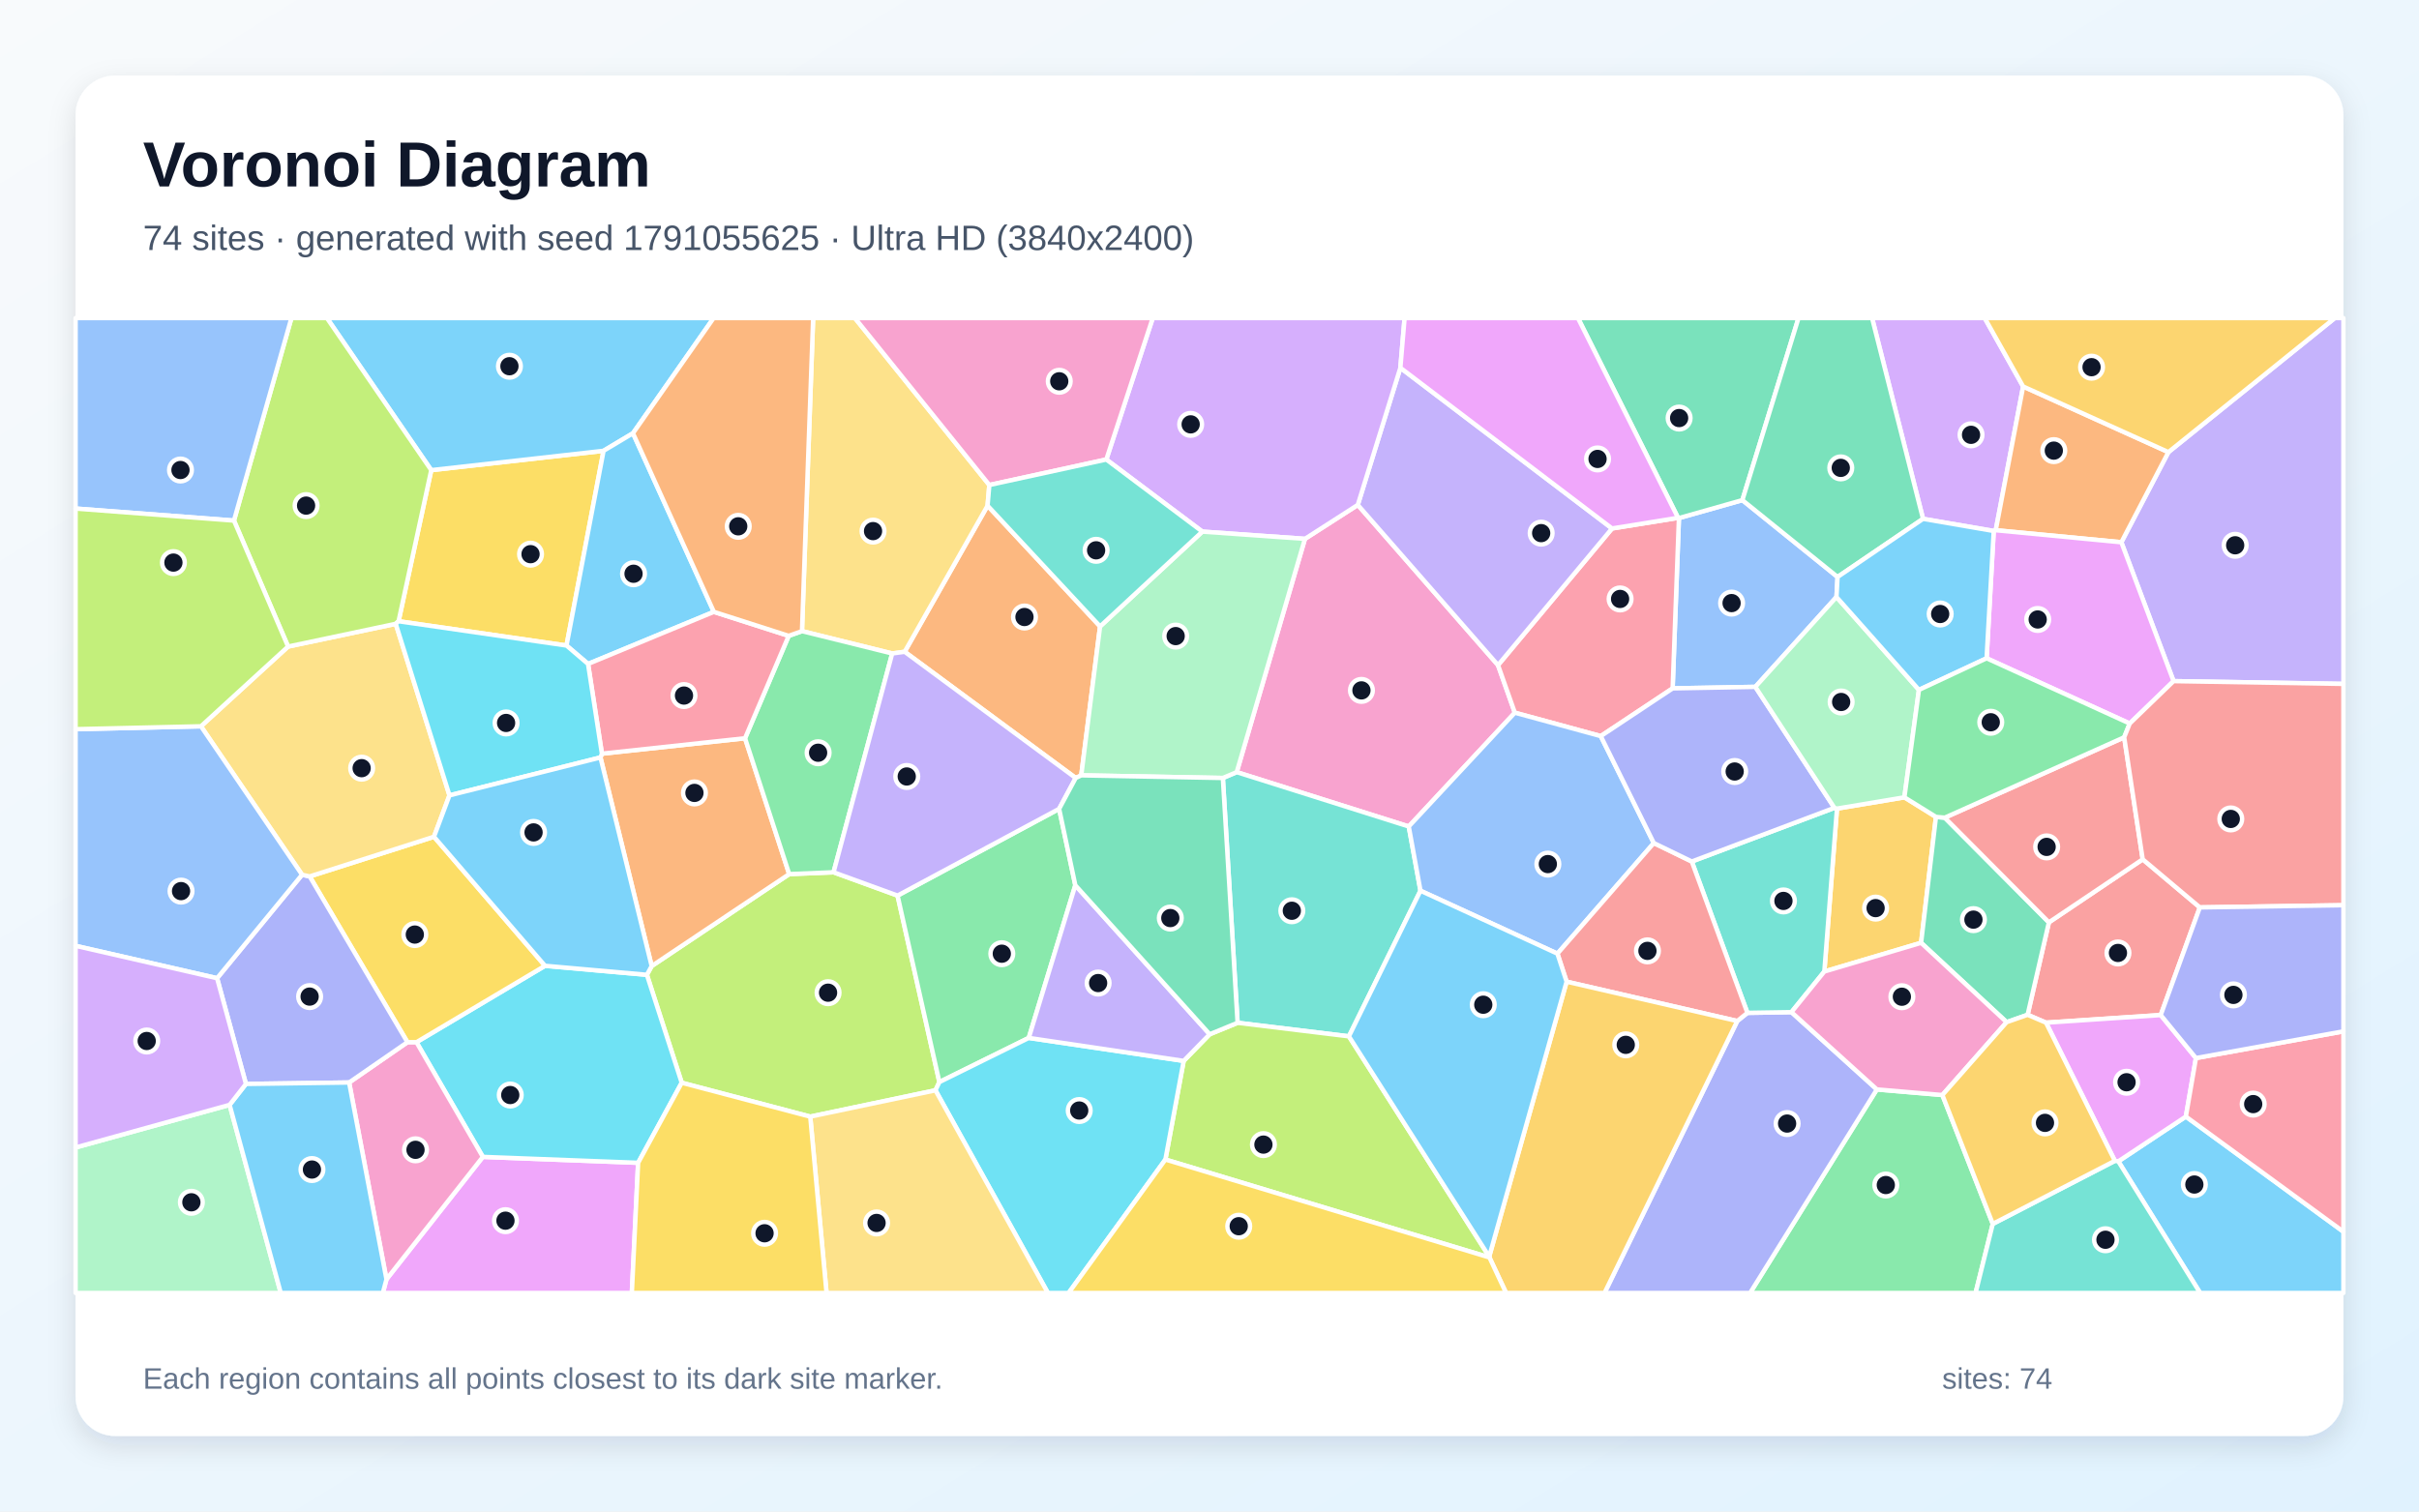
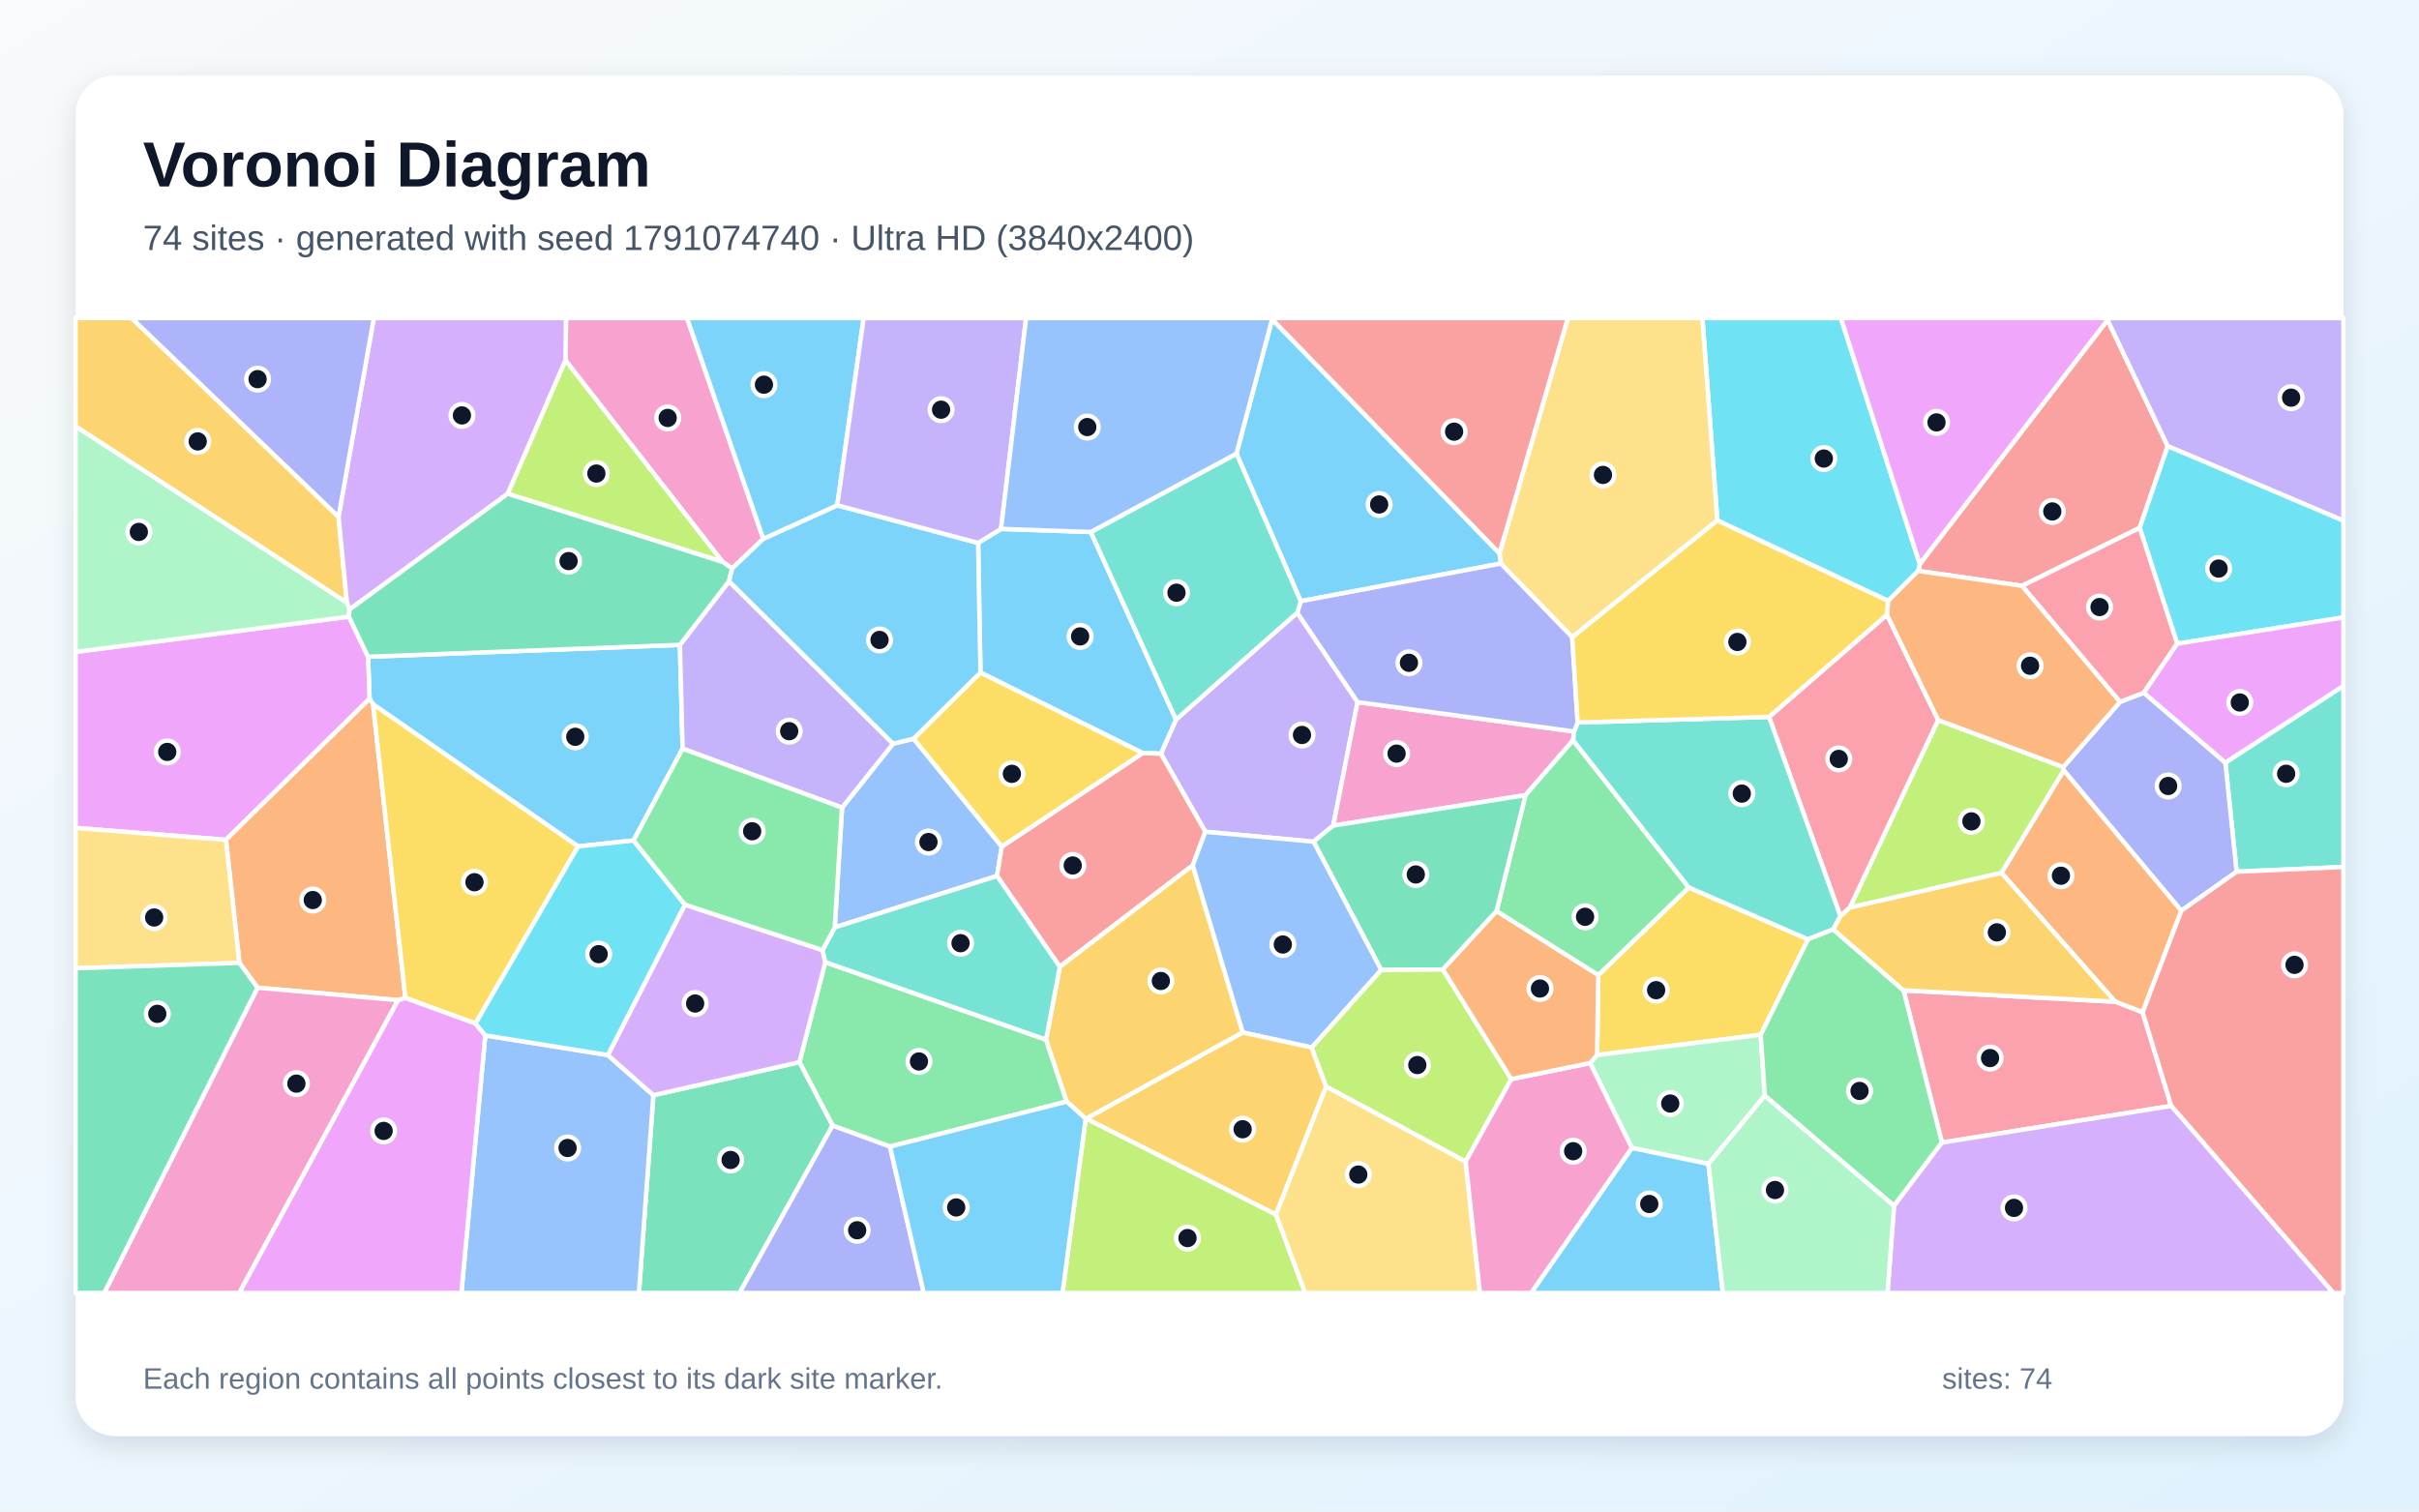
<svg xmlns="http://www.w3.org/2000/svg" width="3840" height="2400" viewBox="0 0 3840 2400" role="img" aria-labelledby="title description">
  <defs>
    <linearGradient id="background" x1="0" y1="0" x2="1" y2="1">
      <stop stop-color="#F8FAFC" />
      <stop offset="1" stop-color="#E0F2FE" />
    </linearGradient>
    <filter id="shadow" x="-5%" y="-5%" width="110%" height="110%">
      <feDropShadow dx="0" dy="15" stdDeviation="22" flood-color="#0F172A" flood-opacity=".12" />
    </filter>
  </defs>
  <rect width="3840" height="2400" fill="url(#background)" />
  <rect x="120" y="120" width="3600" height="2160" rx="63" fill="#FFFFFF" filter="url(#shadow)" />
  <g font-family="Arial, sans-serif">
    <text x="227" y="296" font-size="101" font-weight="700" fill="#0F172A">Voronoi Diagram</text>
-     <text x="227" y="397" font-size="56" fill="#475569">74 sites · generated with seed 1791055625 · Ultra HD (3840x2400)</text>
+     <text x="227" y="397" font-size="56" fill="#475569">74 sites · generated with seed 1791074740 · Ultra HD (3840x2400)</text>
  </g>
  <g stroke="#FFFFFF" stroke-width="7" stroke-linejoin="round">
-     <polygon points="3362.7,1844.0 3469.9,1772.9 3720.0,1955.7 3720.0,2053.0 3492.6,2053.0" fill="#38BDF8" fill-opacity="0.65" />
-     <polygon points="3450.4,1081.5 3367.5,861.0 3442.2,717.9 3706.3,505.0 3720.0,505.0 3720.0,1085.9" fill="#A78BFA" fill-opacity="0.65" />
-     <polygon points="2071.5,855.6 2155.4,801.7 2378.0,1056.1 2404.7,1131.6 2236.3,1312.3 1963.2,1226.0" fill="#F472B6" fill-opacity="0.65" />
-     <polygon points="1746.3,994.6 1716.4,1231.1 1707.6,1235.3 1436.1,1034.9 1567.7,802.9" fill="#FB923C" fill-opacity="0.65" />
-     <polygon points="632.7,986.4 684.6,746.5 958.1,715.8 899.3,1025.0" fill="#FACC15" fill-opacity="0.65" />
-     <polygon points="2979.4,1729.8 3083.4,1738.7 3163.4,1943.3 3136.1,2053.0 2778.1,2053.0" fill="#4ADE80" fill-opacity="0.65" />
-     <polygon points="2141.3,1645.5 1964.6,1624.0 1941.2,1235.3 1963.2,1226.0 2236.3,1312.3 2254.9,1414.3" fill="#2DD4BF" fill-opacity="0.65" />
-     <polygon points="2917.0,916.1 2915.3,947.9 2786.5,1090.6 2655.2,1093.0 2665.2,822.6 2765.9,794.1" fill="#60A5FA" fill-opacity="0.65" />
-     <polygon points="613.5,2031.3 766.5,1836.9 1013.0,1846.3 1003.0,2053.0 607.7,2053.0" fill="#E879F9" fill-opacity="0.65" />
-     <polygon points="2765.9,794.1 2665.2,822.6 2663.8,822.2 2504.9,505.0 2855.0,505.0" fill="#34D399" fill-opacity="0.65" />
-     <polygon points="3492.1,1440.8 3430.0,1611.7 3247.9,1623.8 3218.7,1611.3 3252.5,1464.5 3401.4,1364.4" fill="#F87171" fill-opacity="0.65" />
-     <polygon points="2757.8,1621.2 2773.9,1608.2 2843.8,1607.1 2979.4,1729.8 2778.1,2053.0 2547.0,2053.0" fill="#818CF8" fill-opacity="0.65" />
-     <polygon points="3023.1,1266.0 3073.2,1297.1 3049.6,1497.0 2896.0,1542.6 2916.1,1283.9" fill="#FBBF24" fill-opacity="0.65" />
-     <polygon points="1286.2,1773.0 1082.2,1719.2 1026.9,1547.8 1034.5,1533.9 1252.8,1387.9 1323.2,1385.0 1424.8,1422.0 1491.2,1718.1 1485.0,1731.2" fill="#A3E635" fill-opacity="0.65" />
-     <polygon points="3211.6,613.7 3168.1,841.9 3164.9,843.1 3052.7,823.8 2971.8,505.0 3150.6,505.0" fill="#C084FC" fill-opacity="0.65" />
-     <polygon points="2559.0,839.1 2663.8,822.2 2665.2,822.6 2655.2,1093.0 2541.1,1168.8 2404.7,1131.6 2378.0,1056.1" fill="#FB7185" fill-opacity="0.65" />
-     <polygon points="865.2,1533.5 1026.9,1547.8 1082.2,1719.2 1013.0,1846.3 766.5,1836.9 661.1,1654.8" fill="#22D3EE" fill-opacity="0.65" />
-     <polygon points="120.0,1822.0 364.5,1754.3 445.7,2053.0 120.0,2053.0" fill="#86EFAC" fill-opacity="0.65" />
-     <polygon points="1416.3,1037.6 1273.1,1002.1 1290.8,505.0 1357.1,505.0 1570.5,770.1 1567.7,802.9 1436.1,1034.9" fill="#FCD34D" fill-opacity="0.65" />
-     <polygon points="1004.8,687.9 958.1,715.8 684.6,746.5 519.0,505.0 1132.8,505.0" fill="#38BDF8" fill-opacity="0.65" />
-     <polygon points="1004.8,687.9 1133.2,971.5 933.5,1054.2 899.3,1025.0 958.1,715.8" fill="#38BDF8" fill-opacity="0.65" />
-     <polygon points="2559.0,839.1 2378.0,1056.1 2155.4,801.7 2223.0,584.0" fill="#A78BFA" fill-opacity="0.65" />
-     <polygon points="554.2,1718.8 646.8,1654.8 661.1,1654.8 766.5,1836.9 613.5,2031.3" fill="#F472B6" fill-opacity="0.65" />
-     <polygon points="3442.2,717.9 3367.5,861.0 3168.1,841.9 3211.6,613.7" fill="#FB923C" fill-opacity="0.65" />
-     <polygon points="688.9,1328.6 865.2,1533.5 661.1,1654.8 646.8,1654.8 491.6,1391.6" fill="#FACC15" fill-opacity="0.65" />
-     <polygon points="1707.0,1405.6 1633.1,1648.0 1491.2,1718.1 1424.8,1422.0 1681.3,1284.3" fill="#4ADE80" fill-opacity="0.65" />
-     <polygon points="2912.0,1282.7 2916.1,1283.9 2896.0,1542.6 2843.8,1607.1 2773.9,1608.2 2685.6,1367.9" fill="#2DD4BF" fill-opacity="0.65" />
-     <polygon points="2625.3,1338.6 2472.3,1514.2 2254.9,1414.3 2236.3,1312.3 2404.7,1131.6 2541.1,1168.8" fill="#60A5FA" fill-opacity="0.65" />
-     <polygon points="3357.2,1843.2 3247.9,1623.8 3430.0,1611.7 3485.9,1680.0 3469.9,1772.9 3362.7,1844.0" fill="#E879F9" fill-opacity="0.65" />
-     <polygon points="3052.7,823.8 2917.0,916.1 2765.9,794.1 2855.0,505.0 2971.8,505.0" fill="#34D399" fill-opacity="0.65" />
-     <polygon points="2486.9,1558.7 2472.3,1514.2 2625.3,1338.6 2685.6,1367.9 2773.9,1608.2 2757.8,1621.2" fill="#F87171" fill-opacity="0.65" />
-     <polygon points="344.6,1553.2 479.5,1388.9 491.6,1391.6 646.8,1654.8 554.2,1718.8 390.4,1721.1" fill="#818CF8" fill-opacity="0.65" />
-     <polygon points="2364.4,1996.6 2364.0,1995.3 2486.9,1558.7 2757.8,1621.2 2547.0,2053.0 2390.8,2053.0" fill="#FBBF24" fill-opacity="0.65" />
-     <polygon points="1850.0,1841.1 1879.0,1684.5 1920.3,1642.2 1964.6,1624.0 2141.3,1645.5 2364.0,1995.3 2364.4,1996.6" fill="#A3E635" fill-opacity="0.65" />
-     <polygon points="1908.6,844.1 1756.2,729.6 1829.9,505.0 2229.7,505.0 2223.0,584.0 2155.4,801.7 2071.5,855.6" fill="#C084FC" fill-opacity="0.65" />
-     <polygon points="3469.9,1772.9 3485.9,1680.0 3720.0,1637.6 3720.0,1955.7" fill="#FB7185" fill-opacity="0.65" />
-     <polygon points="1485.0,1731.2 1491.2,1718.1 1633.1,1648.0 1879.0,1684.5 1850.0,1841.1 1696.3,2053.0 1663.5,2053.0" fill="#22D3EE" fill-opacity="0.65" />
-     <polygon points="1941.2,1235.3 1716.4,1231.1 1746.3,994.6 1908.6,844.1 2071.5,855.6 1963.2,1226.0" fill="#86EFAC" fill-opacity="0.65" />
-     <polygon points="713.5,1262.9 688.9,1328.6 491.6,1391.6 479.5,1388.9 319.0,1153.2 457.3,1026.6 628.2,990.5" fill="#FCD34D" fill-opacity="0.65" />
-     <polygon points="364.5,1754.3 390.4,1721.1 554.2,1718.8 613.5,2031.3 607.7,2053.0 445.7,2053.0" fill="#38BDF8" fill-opacity="0.65" />
-     <polygon points="2141.3,1645.5 2254.9,1414.3 2472.3,1514.2 2486.9,1558.7 2364.0,1995.3" fill="#38BDF8" fill-opacity="0.65" />
-     <polygon points="1920.3,1642.2 1879.0,1684.5 1633.1,1648.0 1707.0,1405.6" fill="#A78BFA" fill-opacity="0.65" />
-     <polygon points="1756.2,729.6 1570.5,770.1 1357.1,505.0 1829.9,505.0" fill="#F472B6" fill-opacity="0.65" />
-     <polygon points="953.2,1202.7 955.5,1196.7 1182.7,1172.2 1252.8,1387.9 1034.5,1533.9" fill="#FB923C" fill-opacity="0.65" />
-     <polygon points="1850.0,1841.1 2364.4,1996.6 2390.8,2053.0 1696.3,2053.0" fill="#FACC15" fill-opacity="0.65" />
-     <polygon points="1323.2,1385.0 1252.8,1387.9 1182.7,1172.2 1252.0,1009.6 1273.1,1002.1 1416.3,1037.6" fill="#4ADE80" fill-opacity="0.65" />
-     <polygon points="1746.3,994.6 1567.7,802.9 1570.5,770.1 1756.2,729.6 1908.6,844.1" fill="#2DD4BF" fill-opacity="0.65" />
-     <polygon points="319.0,1153.2 479.5,1388.9 344.6,1553.2 120.0,1501.8 120.0,1157.8" fill="#60A5FA" fill-opacity="0.65" />
-     <polygon points="3380.8,1148.8 3153.6,1045.2 3164.9,843.1 3168.1,841.9 3367.5,861.0 3450.4,1081.5" fill="#E879F9" fill-opacity="0.65" />
-     <polygon points="3087.2,1298.3 3252.5,1464.5 3218.7,1611.3 3185.4,1623.0 3049.6,1497.0 3073.2,1297.1" fill="#34D399" fill-opacity="0.65" />
-     <polygon points="3401.4,1364.4 3252.5,1464.5 3087.2,1298.3 3372.0,1170.7" fill="#F87171" fill-opacity="0.65" />
-     <polygon points="2912.0,1282.7 2685.6,1367.9 2625.3,1338.6 2541.1,1168.8 2655.2,1093.0 2786.5,1090.6" fill="#818CF8" fill-opacity="0.65" />
-     <polygon points="3442.2,717.9 3211.6,613.7 3150.6,505.0 3706.3,505.0" fill="#FBBF24" fill-opacity="0.65" />
-     <polygon points="628.2,990.5 457.3,1026.6 371.4,826.6 462.6,505.0 519.0,505.0 684.6,746.5 632.7,986.4" fill="#A3E635" fill-opacity="0.65" />
-     <polygon points="344.6,1553.2 390.4,1721.1 364.5,1754.3 120.0,1822.0 120.0,1501.8" fill="#C084FC" fill-opacity="0.65" />
-     <polygon points="1252.0,1009.6 1182.7,1172.2 955.5,1196.7 933.5,1054.2 1133.2,971.5" fill="#FB7185" fill-opacity="0.65" />
-     <polygon points="933.5,1054.2 955.5,1196.7 953.2,1202.7 713.5,1262.9 628.2,990.5 632.7,986.4 899.3,1025.0" fill="#22D3EE" fill-opacity="0.65" />
-     <polygon points="3046.2,1095.4 3023.1,1266.0 2916.1,1283.9 2912.0,1282.7 2786.5,1090.6 2915.3,947.9" fill="#86EFAC" fill-opacity="0.65" />
-     <polygon points="1286.2,1773.0 1485.0,1731.2 1663.5,2053.0 1312.1,2053.0" fill="#FCD34D" fill-opacity="0.65" />
-     <polygon points="953.2,1202.7 1034.5,1533.9 1026.9,1547.8 865.2,1533.5 688.9,1328.6 713.5,1262.9" fill="#38BDF8" fill-opacity="0.65" />
-     <polygon points="3153.6,1045.2 3046.2,1095.4 2915.3,947.9 2917.0,916.1 3052.7,823.8 3164.9,843.1" fill="#38BDF8" fill-opacity="0.65" />
-     <polygon points="1681.3,1284.3 1424.8,1422.0 1323.2,1385.0 1416.3,1037.6 1436.1,1034.9 1707.6,1235.3" fill="#A78BFA" fill-opacity="0.65" />
-     <polygon points="2896.0,1542.6 3049.6,1497.0 3185.4,1623.0 3083.4,1738.7 2979.4,1729.8 2843.8,1607.1" fill="#F472B6" fill-opacity="0.65" />
-     <polygon points="1273.1,1002.1 1252.0,1009.6 1133.2,971.5 1004.8,687.9 1132.8,505.0 1290.8,505.0" fill="#FB923C" fill-opacity="0.65" />
-     <polygon points="1013.0,1846.3 1082.2,1719.2 1286.2,1773.0 1312.1,2053.0 1003.0,2053.0" fill="#FACC15" fill-opacity="0.65" />
-     <polygon points="3046.2,1095.4 3153.6,1045.2 3380.8,1148.8 3372.0,1170.7 3087.2,1298.3 3073.2,1297.1 3023.1,1266.0" fill="#4ADE80" fill-opacity="0.65" />
-     <polygon points="3163.4,1943.3 3357.2,1843.2 3362.7,1844.0 3492.6,2053.0 3136.1,2053.0" fill="#2DD4BF" fill-opacity="0.65" />
-     <polygon points="371.4,826.6 120.0,807.5 120.0,505.0 462.6,505.0" fill="#60A5FA" fill-opacity="0.65" />
-     <polygon points="2663.8,822.2 2559.0,839.1 2223.0,584.0 2229.7,505.0 2504.9,505.0" fill="#E879F9" fill-opacity="0.65" />
-     <polygon points="1920.3,1642.2 1707.0,1405.6 1681.3,1284.3 1707.6,1235.3 1716.4,1231.1 1941.2,1235.3 1964.6,1624.0" fill="#34D399" fill-opacity="0.65" />
-     <polygon points="3492.1,1440.8 3401.4,1364.4 3372.0,1170.7 3380.8,1148.8 3450.4,1081.5 3720.0,1085.9 3720.0,1437.3" fill="#F87171" fill-opacity="0.65" />
-     <polygon points="3485.9,1680.0 3430.0,1611.7 3492.1,1440.8 3720.0,1437.3 3720.0,1637.6" fill="#818CF8" fill-opacity="0.65" />
-     <polygon points="3163.4,1943.3 3083.4,1738.7 3185.4,1623.0 3218.7,1611.3 3247.9,1623.8 3357.2,1843.2" fill="#FBBF24" fill-opacity="0.65" />
-     <polygon points="371.4,826.6 457.3,1026.6 319.0,1153.2 120.0,1157.8 120.0,807.5" fill="#A3E635" fill-opacity="0.65" />
+     <polygon points="1079.3,1023.9 1083.6,1188.7 1005.7,1334.5 917.7,1344.0 592.2,1118.3 586.7,1109.5 584.2,1042.8" fill="#38BDF8" fill-opacity="0.65" />
+     <polygon points="2059.3,972.8 2155.1,1114.8 2116.5,1310.9 2085.2,1336.4 1913.4,1320.7 1842.8,1196.7 1866.8,1142.6" fill="#A78BFA" fill-opacity="0.65" />
+     <polygon points="1211.7,855.5 1162.3,902.6 1146.8,891.9 897.7,572.3 898.5,505.0 1090.6,505.0" fill="#F472B6" fill-opacity="0.65" />
+     <polygon points="3401.2,1607.4 3357.9,1590.6 3177.1,1386.0 3276.1,1223.0 3462.8,1446.0" fill="#FB923C" fill-opacity="0.65" />
+     <polygon points="2795.0,1643.0 2535.3,1675.2 2537.1,1548.3 2680.8,1409.1 2870.1,1491.5" fill="#FACC15" fill-opacity="0.65" />
+     <polygon points="1660.6,1650.8 1693.3,1749.1 1412.8,1820.6 1321.6,1787.2 1269.0,1686.5 1310.1,1527.7" fill="#4ADE80" fill-opacity="0.65" />
+     <polygon points="3550.5,1384.1 3532.6,1210.8 3720.0,1089.0 3720.0,1376.6" fill="#2DD4BF" fill-opacity="0.65" />
+     <polygon points="1450.2,1172.9 1590.3,1344.2 1582.7,1390.9 1325.1,1472.5 1336.7,1282.4 1417.7,1180.8" fill="#60A5FA" fill-opacity="0.65" />
+     <polygon points="358.6,1333.5 120.0,1314.6 120.0,1035.1 553.9,979.1 584.2,1042.8 586.7,1109.5" fill="#E879F9" fill-opacity="0.65" />
+     <polygon points="1037.2,1739.0 1269.0,1686.5 1321.6,1787.2 1174.0,2053.0 1014.2,2053.0" fill="#34D399" fill-opacity="0.65" />
+     <polygon points="3345.6,508.0 3441.1,708.4 3396.6,838.1 3210.0,930.2 3045.0,906.5 3047.5,895.5" fill="#F87171" fill-opacity="0.65" />
+     <polygon points="1321.6,1787.2 1412.8,1820.6 1466.4,2053.0 1174.0,2053.0" fill="#818CF8" fill-opacity="0.65" />
+     <polygon points="537.4,820.6 550.8,957.2 120.0,677.0 120.0,505.0 209.0,505.0" fill="#FBBF24" fill-opacity="0.65" />
+     <polygon points="2936.3,1441.2 3076.7,1143.2 3275.2,1218.0 3276.1,1223.0 3177.1,1386.0" fill="#A3E635" fill-opacity="0.65" />
+     <polygon points="897.7,572.3 806.2,783.8 554.7,967.9 550.8,957.2 537.4,820.6 593.4,505.0 898.5,505.0" fill="#C084FC" fill-opacity="0.65" />
+     <polygon points="2995.4,976.1 3076.7,1143.2 2936.3,1441.2 2921.5,1454.7 2808.2,1138.3" fill="#FB7185" fill-opacity="0.65" />
+     <polygon points="3047.5,895.5 3045.0,906.5 2997.2,954.1 2726.2,826.4 2702.4,505.0 2922.3,505.0" fill="#22D3EE" fill-opacity="0.65" />
+     <polygon points="2801.5,1739.8 2712.1,1848.1 2590.4,1822.7 2524.2,1687.9 2535.3,1675.2 2795.0,1643.0" fill="#86EFAC" fill-opacity="0.65" />
+     <polygon points="2726.2,826.4 2495.8,1011.8 2382.4,894.8 2380.3,878.6 2488.9,505.0 2702.4,505.0" fill="#FCD34D" fill-opacity="0.65" />
+     <polygon points="1589.1,839.8 1731.6,844.7 1866.8,1142.6 1842.8,1196.7 1813.9,1195.7 1556.4,1067.9 1552.7,862.1" fill="#38BDF8" fill-opacity="0.65" />
+     <polygon points="2380.3,878.6 2382.4,894.8 2064.8,954.6 1962.8,720.3 2019.4,506.9" fill="#38BDF8" fill-opacity="0.65" />
+     <polygon points="3441.1,708.4 3345.6,508.0 3345.4,505.0 3720.0,505.0 3720.0,826.8" fill="#A78BFA" fill-opacity="0.65" />
+     <polygon points="2498.8,1161.5 2497.2,1175.4 2421.7,1262.5 2116.5,1310.9 2155.1,1114.8" fill="#F472B6" fill-opacity="0.65" />
+     <polygon points="632.0,1588.1 408.8,1568.2 380.1,1528.9 358.6,1333.5 586.7,1109.5 592.2,1118.3 643.5,1584.6" fill="#FB923C" fill-opacity="0.65" />
+     <polygon points="754.8,1625.2 643.5,1584.6 592.2,1118.3 917.7,1344.0" fill="#FACC15" fill-opacity="0.65" />
+     <polygon points="2375.6,1446.8 2421.7,1262.5 2497.2,1175.4 2680.8,1409.1 2537.1,1548.3" fill="#4ADE80" fill-opacity="0.65" />
+     <polygon points="2497.2,1175.4 2498.8,1161.5 2504.4,1147.2 2808.2,1138.3 2921.5,1454.7 2910.1,1475.7 2870.1,1491.5 2680.8,1409.1" fill="#2DD4BF" fill-opacity="0.65" />
+     <polygon points="770.3,1644.0 964.9,1675.2 1037.2,1739.0 1014.2,2053.0 732.4,2053.0" fill="#60A5FA" fill-opacity="0.65" />
+     <polygon points="3345.6,508.0 3047.5,895.5 2922.3,505.0 3345.4,505.0" fill="#E879F9" fill-opacity="0.65" />
+     <polygon points="2375.6,1446.8 2290.5,1539.4 2192.6,1540.2 2085.2,1336.4 2116.5,1310.9 2421.7,1262.5" fill="#34D399" fill-opacity="0.65" />
+     <polygon points="1893.4,1374.0 1682.4,1535.0 1582.7,1390.9 1590.3,1344.2 1813.9,1195.7 1842.8,1196.7 1913.4,1320.7" fill="#F87171" fill-opacity="0.65" />
+     <polygon points="3275.2,1218.0 3365.5,1114.3 3403.2,1099.9 3532.6,1210.8 3550.5,1384.1 3462.8,1446.0 3276.1,1223.0" fill="#818CF8" fill-opacity="0.65" />
+     <polygon points="1972.8,1639.4 1724.7,1776.1 1723.4,1776.3 1693.3,1749.1 1660.6,1650.8 1682.4,1535.0 1893.4,1374.0" fill="#FBBF24" fill-opacity="0.65" />
+     <polygon points="1723.4,1776.3 1724.7,1776.1 2025.5,1928.3 2071.9,2053.0 1686.7,2053.0" fill="#A3E635" fill-opacity="0.65" />
+     <polygon points="1037.2,1739.0 964.9,1675.2 1087.3,1436.4 1305.7,1508.6 1310.1,1527.7 1269.0,1686.5" fill="#C084FC" fill-opacity="0.65" />
+     <polygon points="3082.7,1814.2 3021.8,1572.5 3357.9,1590.6 3401.2,1607.4 3446.7,1756.0" fill="#FB7185" fill-opacity="0.65" />
+     <polygon points="3456.1,1022.1 3396.6,838.1 3441.1,708.4 3720.0,826.8 3720.0,980.4" fill="#22D3EE" fill-opacity="0.65" />
+     <polygon points="550.8,957.2 554.7,967.9 553.9,979.1 120.0,1035.1 120.0,677.0" fill="#86EFAC" fill-opacity="0.65" />
+     <polygon points="120.0,1537.4 120.0,1314.6 358.6,1333.5 380.1,1528.9" fill="#FCD34D" fill-opacity="0.65" />
+     <polygon points="1412.8,1820.6 1693.3,1749.1 1723.4,1776.3 1686.7,2053.0 1466.4,2053.0" fill="#38BDF8" fill-opacity="0.65" />
+     <polygon points="2590.4,1822.7 2712.1,1848.1 2734.9,2053.0 2430.5,2053.0" fill="#38BDF8" fill-opacity="0.65" />
+     <polygon points="1417.7,1180.8 1336.7,1282.4 1083.6,1188.7 1079.3,1023.9 1157.2,922.9" fill="#A78BFA" fill-opacity="0.65" />
+     <polygon points="408.8,1568.2 632.0,1588.1 379.8,2053.0 165.4,2053.0" fill="#F472B6" fill-opacity="0.65" />
+     <polygon points="2995.4,976.1 2997.2,954.1 3045.0,906.5 3210.0,930.2 3365.5,1114.3 3275.2,1218.0 3076.7,1143.2" fill="#FB923C" fill-opacity="0.65" />
+     <polygon points="1590.3,1344.2 1450.2,1172.9 1556.4,1067.9 1813.9,1195.7" fill="#FACC15" fill-opacity="0.65" />
+     <polygon points="3006.6,1914.7 2801.5,1739.8 2795.0,1643.0 2870.1,1491.5 2910.1,1475.7 3021.8,1572.5 3082.7,1814.2" fill="#4ADE80" fill-opacity="0.65" />
+     <polygon points="1682.4,1535.0 1660.6,1650.8 1310.1,1527.7 1305.7,1508.6 1325.1,1472.5 1582.7,1390.9" fill="#2DD4BF" fill-opacity="0.65" />
+     <polygon points="2082.3,1663.3 1972.8,1639.4 1893.4,1374.0 1913.4,1320.7 2085.2,1336.4 2192.6,1540.2" fill="#60A5FA" fill-opacity="0.65" />
+     <polygon points="632.0,1588.1 643.5,1584.6 754.8,1625.2 770.3,1644.0 732.4,2053.0 379.8,2053.0" fill="#E879F9" fill-opacity="0.65" />
+     <polygon points="554.7,967.9 806.2,783.8 1146.8,891.9 1162.3,902.6 1157.2,922.9 1079.3,1023.9 584.2,1042.8 553.9,979.1" fill="#34D399" fill-opacity="0.65" />
+     <polygon points="3446.7,1756.0 3401.2,1607.4 3462.8,1446.0 3550.5,1384.1 3720.0,1376.6 3720.0,2053.0 3704.0,2053.0" fill="#F87171" fill-opacity="0.65" />
+     <polygon points="2064.8,954.6 2382.4,894.8 2495.8,1011.8 2504.4,1147.2 2498.8,1161.5 2155.1,1114.8 2059.3,972.8" fill="#818CF8" fill-opacity="0.65" />
+     <polygon points="2105.1,1725.3 2025.5,1928.3 1724.7,1776.1 1972.8,1639.4 2082.3,1663.3" fill="#FBBF24" fill-opacity="0.65" />
+     <polygon points="2399.1,1713.4 2326.6,1844.5 2105.1,1725.3 2082.3,1663.3 2192.6,1540.2 2290.5,1539.4" fill="#A3E635" fill-opacity="0.65" />
+     <polygon points="3006.6,1914.7 3082.7,1814.2 3446.7,1756.0 3704.0,2053.0 2996.3,2053.0" fill="#C084FC" fill-opacity="0.65" />
+     <polygon points="3456.1,1022.1 3403.2,1099.9 3365.5,1114.3 3210.0,930.2 3396.6,838.1" fill="#FB7185" fill-opacity="0.65" />
+     <polygon points="1087.3,1436.4 964.9,1675.2 770.3,1644.0 754.8,1625.2 917.7,1344.0 1005.7,1334.5" fill="#22D3EE" fill-opacity="0.65" />
+     <polygon points="2712.1,1848.1 2801.5,1739.8 3006.6,1914.7 2996.3,2053.0 2734.9,2053.0" fill="#86EFAC" fill-opacity="0.65" />
+     <polygon points="2025.5,1928.3 2105.1,1725.3 2326.6,1844.5 2349.3,2053.0 2071.9,2053.0" fill="#FCD34D" fill-opacity="0.65" />
+     <polygon points="1329.1,802.3 1552.7,862.1 1556.4,1067.9 1450.2,1172.9 1417.7,1180.8 1157.2,922.9 1162.3,902.6 1211.7,855.5" fill="#38BDF8" fill-opacity="0.65" />
+     <polygon points="1329.1,802.3 1211.7,855.5 1090.6,505.0 1371.0,505.0" fill="#38BDF8" fill-opacity="0.65" />
+     <polygon points="1589.1,839.8 1552.7,862.1 1329.1,802.3 1371.0,505.0 1628.9,505.0" fill="#A78BFA" fill-opacity="0.65" />
+     <polygon points="2326.6,1844.5 2399.1,1713.4 2524.2,1687.9 2590.4,1822.7 2430.5,2053.0 2349.3,2053.0" fill="#F472B6" fill-opacity="0.65" />
+     <polygon points="2399.1,1713.4 2290.5,1539.4 2375.6,1446.8 2537.1,1548.3 2535.3,1675.2 2524.2,1687.9" fill="#FB923C" fill-opacity="0.65" />
+     <polygon points="2504.4,1147.2 2495.8,1011.8 2726.2,826.4 2997.2,954.1 2995.4,976.1 2808.2,1138.3" fill="#FACC15" fill-opacity="0.65" />
+     <polygon points="1336.7,1282.4 1325.1,1472.5 1305.7,1508.6 1087.3,1436.4 1005.7,1334.5 1083.6,1188.7" fill="#4ADE80" fill-opacity="0.65" />
+     <polygon points="1962.8,720.3 2064.8,954.6 2059.3,972.8 1866.8,1142.6 1731.6,844.7" fill="#2DD4BF" fill-opacity="0.65" />
+     <polygon points="2019.4,506.9 1962.8,720.3 1731.6,844.7 1589.1,839.8 1628.9,505.0 2019.4,505.0" fill="#60A5FA" fill-opacity="0.65" />
+     <polygon points="3532.6,1210.8 3403.2,1099.9 3456.1,1022.1 3720.0,980.4 3720.0,1089.0" fill="#E879F9" fill-opacity="0.65" />
+     <polygon points="120.0,1537.4 380.1,1528.9 408.8,1568.2 165.4,2053.0 120.0,2053.0" fill="#34D399" fill-opacity="0.65" />
+     <polygon points="2380.3,878.6 2019.4,506.9 2019.4,505.0 2488.9,505.0" fill="#F87171" fill-opacity="0.65" />
+     <polygon points="537.4,820.6 209.0,505.0 593.4,505.0" fill="#818CF8" fill-opacity="0.65" />
+     <polygon points="3021.8,1572.5 2910.1,1475.7 2921.5,1454.7 2936.3,1441.2 3177.1,1386.0 3357.9,1590.6" fill="#FBBF24" fill-opacity="0.65" />
+     <polygon points="806.2,783.8 897.7,572.3 1146.8,891.9" fill="#A3E635" fill-opacity="0.65" />
  </g>
  <g>
-     <circle cx="3483.4" cy="1880.8" r="18" fill="#0F172A" stroke="#FFFFFF" stroke-width="7" />
-     <circle cx="3548.2" cy="865.8" r="18" fill="#0F172A" stroke="#FFFFFF" stroke-width="7" />
-     <circle cx="2161.2" cy="1096.2" r="18" fill="#0F172A" stroke="#FFFFFF" stroke-width="7" />
-     <circle cx="1626.3" cy="979.7" r="18" fill="#0F172A" stroke="#FFFFFF" stroke-width="7" />
-     <circle cx="842.2" cy="879.9" r="18" fill="#0F172A" stroke="#FFFFFF" stroke-width="7" />
-     <circle cx="2993.6" cy="1881.6" r="18" fill="#0F172A" stroke="#FFFFFF" stroke-width="7" />
-     <circle cx="2050.7" cy="1446.1" r="18" fill="#0F172A" stroke="#FFFFFF" stroke-width="7" />
-     <circle cx="2748.8" cy="957.6" r="18" fill="#0F172A" stroke="#FFFFFF" stroke-width="7" />
-     <circle cx="802.4" cy="1938.2" r="18" fill="#0F172A" stroke="#FFFFFF" stroke-width="7" />
-     <circle cx="2665.5" cy="663.8" r="18" fill="#0F172A" stroke="#FFFFFF" stroke-width="7" />
-     <circle cx="3362.1" cy="1513.1" r="18" fill="#0F172A" stroke="#FFFFFF" stroke-width="7" />
-     <circle cx="2836.9" cy="1784.0" r="18" fill="#0F172A" stroke="#FFFFFF" stroke-width="7" />
-     <circle cx="2977.4" cy="1441.9" r="18" fill="#0F172A" stroke="#FFFFFF" stroke-width="7" />
-     <circle cx="1314.5" cy="1576.2" r="18" fill="#0F172A" stroke="#FFFFFF" stroke-width="7" />
-     <circle cx="3128.9" cy="690.4" r="18" fill="#0F172A" stroke="#FFFFFF" stroke-width="7" />
-     <circle cx="2571.8" cy="951.0" r="18" fill="#0F172A" stroke="#FFFFFF" stroke-width="7" />
-     <circle cx="810.0" cy="1738.7" r="18" fill="#0F172A" stroke="#FFFFFF" stroke-width="7" />
-     <circle cx="303.8" cy="1909.0" r="18" fill="#0F172A" stroke="#FFFFFF" stroke-width="7" />
-     <circle cx="1385.9" cy="843.3" r="18" fill="#0F172A" stroke="#FFFFFF" stroke-width="7" />
-     <circle cx="808.7" cy="581.5" r="18" fill="#0F172A" stroke="#FFFFFF" stroke-width="7" />
-     <circle cx="1005.7" cy="911.0" r="18" fill="#0F172A" stroke="#FFFFFF" stroke-width="7" />
-     <circle cx="2446.5" cy="846.5" r="18" fill="#0F172A" stroke="#FFFFFF" stroke-width="7" />
-     <circle cx="659.6" cy="1825.7" r="18" fill="#0F172A" stroke="#FFFFFF" stroke-width="7" />
-     <circle cx="3260.3" cy="715.5" r="18" fill="#0F172A" stroke="#FFFFFF" stroke-width="7" />
-     <circle cx="658.5" cy="1483.9" r="18" fill="#0F172A" stroke="#FFFFFF" stroke-width="7" />
-     <circle cx="1590.3" cy="1514.3" r="18" fill="#0F172A" stroke="#FFFFFF" stroke-width="7" />
-     <circle cx="2831.1" cy="1430.5" r="18" fill="#0F172A" stroke="#FFFFFF" stroke-width="7" />
-     <circle cx="2457.1" cy="1372.0" r="18" fill="#0F172A" stroke="#FFFFFF" stroke-width="7" />
-     <circle cx="3375.8" cy="1718.4" r="18" fill="#0F172A" stroke="#FFFFFF" stroke-width="7" />
-     <circle cx="2922.1" cy="742.9" r="18" fill="#0F172A" stroke="#FFFFFF" stroke-width="7" />
-     <circle cx="2615.2" cy="1509.8" r="18" fill="#0F172A" stroke="#FFFFFF" stroke-width="7" />
-     <circle cx="491.5" cy="1582.4" r="18" fill="#0F172A" stroke="#FFFFFF" stroke-width="7" />
-     <circle cx="2580.8" cy="1659.0" r="18" fill="#0F172A" stroke="#FFFFFF" stroke-width="7" />
-     <circle cx="2005.6" cy="1817.4" r="18" fill="#0F172A" stroke="#FFFFFF" stroke-width="7" />
-     <circle cx="1890.1" cy="673.8" r="18" fill="#0F172A" stroke="#FFFFFF" stroke-width="7" />
-     <circle cx="3576.8" cy="1753.1" r="18" fill="#0F172A" stroke="#FFFFFF" stroke-width="7" />
-     <circle cx="1713.2" cy="1763.3" r="18" fill="#0F172A" stroke="#FFFFFF" stroke-width="7" />
-     <circle cx="1866.3" cy="1010.0" r="18" fill="#0F172A" stroke="#FFFFFF" stroke-width="7" />
-     <circle cx="574.1" cy="1219.7" r="18" fill="#0F172A" stroke="#FFFFFF" stroke-width="7" />
-     <circle cx="495.2" cy="1857.0" r="18" fill="#0F172A" stroke="#FFFFFF" stroke-width="7" />
-     <circle cx="2354.6" cy="1595.3" r="18" fill="#0F172A" stroke="#FFFFFF" stroke-width="7" />
-     <circle cx="1743.2" cy="1560.9" r="18" fill="#0F172A" stroke="#FFFFFF" stroke-width="7" />
-     <circle cx="1681.5" cy="605.4" r="18" fill="#0F172A" stroke="#FFFFFF" stroke-width="7" />
-     <circle cx="1102.4" cy="1259.0" r="18" fill="#0F172A" stroke="#FFFFFF" stroke-width="7" />
-     <circle cx="1966.4" cy="1947.0" r="18" fill="#0F172A" stroke="#FFFFFF" stroke-width="7" />
-     <circle cx="1298.7" cy="1195.2" r="18" fill="#0F172A" stroke="#FFFFFF" stroke-width="7" />
-     <circle cx="1740.0" cy="873.8" r="18" fill="#0F172A" stroke="#FFFFFF" stroke-width="7" />
-     <circle cx="287.4" cy="1414.9" r="18" fill="#0F172A" stroke="#FFFFFF" stroke-width="7" />
-     <circle cx="3234.7" cy="983.6" r="18" fill="#0F172A" stroke="#FFFFFF" stroke-width="7" />
-     <circle cx="3132.7" cy="1460.2" r="18" fill="#0F172A" stroke="#FFFFFF" stroke-width="7" />
-     <circle cx="3248.9" cy="1344.7" r="18" fill="#0F172A" stroke="#FFFFFF" stroke-width="7" />
-     <circle cx="2753.7" cy="1225.0" r="18" fill="#0F172A" stroke="#FFFFFF" stroke-width="7" />
-     <circle cx="3320.2" cy="583.0" r="18" fill="#0F172A" stroke="#FFFFFF" stroke-width="7" />
-     <circle cx="485.9" cy="802.8" r="18" fill="#0F172A" stroke="#FFFFFF" stroke-width="7" />
-     <circle cx="232.9" cy="1652.9" r="18" fill="#0F172A" stroke="#FFFFFF" stroke-width="7" />
-     <circle cx="1085.8" cy="1104.4" r="18" fill="#0F172A" stroke="#FFFFFF" stroke-width="7" />
-     <circle cx="803.4" cy="1147.9" r="18" fill="#0F172A" stroke="#FFFFFF" stroke-width="7" />
-     <circle cx="2922.7" cy="1114.6" r="18" fill="#0F172A" stroke="#FFFFFF" stroke-width="7" />
-     <circle cx="1391.5" cy="1941.8" r="18" fill="#0F172A" stroke="#FFFFFF" stroke-width="7" />
-     <circle cx="847.0" cy="1321.7" r="18" fill="#0F172A" stroke="#FFFFFF" stroke-width="7" />
-     <circle cx="3079.9" cy="974.9" r="18" fill="#0F172A" stroke="#FFFFFF" stroke-width="7" />
-     <circle cx="1439.4" cy="1232.9" r="18" fill="#0F172A" stroke="#FFFFFF" stroke-width="7" />
-     <circle cx="3019.1" cy="1582.6" r="18" fill="#0F172A" stroke="#FFFFFF" stroke-width="7" />
-     <circle cx="1171.9" cy="835.7" r="18" fill="#0F172A" stroke="#FFFFFF" stroke-width="7" />
-     <circle cx="1213.7" cy="1958.2" r="18" fill="#0F172A" stroke="#FFFFFF" stroke-width="7" />
-     <circle cx="3160.2" cy="1146.8" r="18" fill="#0F172A" stroke="#FFFFFF" stroke-width="7" />
-     <circle cx="3342.3" cy="1968.5" r="18" fill="#0F172A" stroke="#FFFFFF" stroke-width="7" />
-     <circle cx="286.5" cy="746.3" r="18" fill="#0F172A" stroke="#FFFFFF" stroke-width="7" />
-     <circle cx="2536.0" cy="728.7" r="18" fill="#0F172A" stroke="#FFFFFF" stroke-width="7" />
-     <circle cx="1857.8" cy="1457.7" r="18" fill="#0F172A" stroke="#FFFFFF" stroke-width="7" />
-     <circle cx="3541.2" cy="1300.3" r="18" fill="#0F172A" stroke="#FFFFFF" stroke-width="7" />
-     <circle cx="3545.4" cy="1579.7" r="18" fill="#0F172A" stroke="#FFFFFF" stroke-width="7" />
-     <circle cx="3246.3" cy="1782.9" r="18" fill="#0F172A" stroke="#FFFFFF" stroke-width="7" />
-     <circle cx="275.3" cy="893.3" r="18" fill="#0F172A" stroke="#FFFFFF" stroke-width="7" />
+     <circle cx="913.2" cy="1169.9" r="18" fill="#0F172A" stroke="#FFFFFF" stroke-width="7" />
+     <circle cx="2066.8" cy="1167.0" r="18" fill="#0F172A" stroke="#FFFFFF" stroke-width="7" />
+     <circle cx="1059.9" cy="663.6" r="18" fill="#0F172A" stroke="#FFFFFF" stroke-width="7" />
+     <circle cx="3271.6" cy="1390.5" r="18" fill="#0F172A" stroke="#FFFFFF" stroke-width="7" />
+     <circle cx="2629.0" cy="1572.2" r="18" fill="#0F172A" stroke="#FFFFFF" stroke-width="7" />
+     <circle cx="1458.8" cy="1685.4" r="18" fill="#0F172A" stroke="#FFFFFF" stroke-width="7" />
+     <circle cx="3629.1" cy="1228.6" r="18" fill="#0F172A" stroke="#FFFFFF" stroke-width="7" />
+     <circle cx="1473.9" cy="1337.0" r="18" fill="#0F172A" stroke="#FFFFFF" stroke-width="7" />
+     <circle cx="265.5" cy="1193.9" r="18" fill="#0F172A" stroke="#FFFFFF" stroke-width="7" />
+     <circle cx="1159.8" cy="1841.8" r="18" fill="#0F172A" stroke="#FFFFFF" stroke-width="7" />
+     <circle cx="3257.9" cy="812.1" r="18" fill="#0F172A" stroke="#FFFFFF" stroke-width="7" />
+     <circle cx="1360.7" cy="1953.4" r="18" fill="#0F172A" stroke="#FFFFFF" stroke-width="7" />
+     <circle cx="313.9" cy="700.9" r="18" fill="#0F172A" stroke="#FFFFFF" stroke-width="7" />
+     <circle cx="3129.5" cy="1304.2" r="18" fill="#0F172A" stroke="#FFFFFF" stroke-width="7" />
+     <circle cx="733.3" cy="659.6" r="18" fill="#0F172A" stroke="#FFFFFF" stroke-width="7" />
+     <circle cx="2918.9" cy="1205.0" r="18" fill="#0F172A" stroke="#FFFFFF" stroke-width="7" />
+     <circle cx="2895.2" cy="728.1" r="18" fill="#0F172A" stroke="#FFFFFF" stroke-width="7" />
+     <circle cx="2651.4" cy="1752.2" r="18" fill="#0F172A" stroke="#FFFFFF" stroke-width="7" />
+     <circle cx="2544.6" cy="754.1" r="18" fill="#0F172A" stroke="#FFFFFF" stroke-width="7" />
+     <circle cx="1714.6" cy="1010.5" r="18" fill="#0F172A" stroke="#FFFFFF" stroke-width="7" />
+     <circle cx="2189.3" cy="801.0" r="18" fill="#0F172A" stroke="#FFFFFF" stroke-width="7" />
+     <circle cx="3637.0" cy="631.4" r="18" fill="#0F172A" stroke="#FFFFFF" stroke-width="7" />
+     <circle cx="2217.0" cy="1196.6" r="18" fill="#0F172A" stroke="#FFFFFF" stroke-width="7" />
+     <circle cx="496.5" cy="1429.1" r="18" fill="#0F172A" stroke="#FFFFFF" stroke-width="7" />
+     <circle cx="753.2" cy="1400.8" r="18" fill="#0F172A" stroke="#FFFFFF" stroke-width="7" />
+     <circle cx="2516.2" cy="1455.7" r="18" fill="#0F172A" stroke="#FFFFFF" stroke-width="7" />
+     <circle cx="2765.0" cy="1260.1" r="18" fill="#0F172A" stroke="#FFFFFF" stroke-width="7" />
+     <circle cx="901.0" cy="1822.8" r="18" fill="#0F172A" stroke="#FFFFFF" stroke-width="7" />
+     <circle cx="3074.1" cy="670.7" r="18" fill="#0F172A" stroke="#FFFFFF" stroke-width="7" />
+     <circle cx="2247.5" cy="1388.5" r="18" fill="#0F172A" stroke="#FFFFFF" stroke-width="7" />
+     <circle cx="1702.9" cy="1374.2" r="18" fill="#0F172A" stroke="#FFFFFF" stroke-width="7" />
+     <circle cx="3441.8" cy="1248.0" r="18" fill="#0F172A" stroke="#FFFFFF" stroke-width="7" />
+     <circle cx="1842.8" cy="1557.6" r="18" fill="#0F172A" stroke="#FFFFFF" stroke-width="7" />
+     <circle cx="1885.1" cy="1965.8" r="18" fill="#0F172A" stroke="#FFFFFF" stroke-width="7" />
+     <circle cx="1103.5" cy="1593.4" r="18" fill="#0F172A" stroke="#FFFFFF" stroke-width="7" />
+     <circle cx="3159.1" cy="1680.0" r="18" fill="#0F172A" stroke="#FFFFFF" stroke-width="7" />
+     <circle cx="3521.9" cy="902.8" r="18" fill="#0F172A" stroke="#FFFFFF" stroke-width="7" />
+     <circle cx="220.4" cy="844.6" r="18" fill="#0F172A" stroke="#FFFFFF" stroke-width="7" />
+     <circle cx="244.7" cy="1456.8" r="18" fill="#0F172A" stroke="#FFFFFF" stroke-width="7" />
+     <circle cx="1517.9" cy="1917.2" r="18" fill="#0F172A" stroke="#FFFFFF" stroke-width="7" />
+     <circle cx="2618.1" cy="1911.7" r="18" fill="#0F172A" stroke="#FFFFFF" stroke-width="7" />
+     <circle cx="1252.8" cy="1161.0" r="18" fill="#0F172A" stroke="#FFFFFF" stroke-width="7" />
+     <circle cx="470.5" cy="1720.6" r="18" fill="#0F172A" stroke="#FFFFFF" stroke-width="7" />
+     <circle cx="3222.6" cy="1057.1" r="18" fill="#0F172A" stroke="#FFFFFF" stroke-width="7" />
+     <circle cx="1606.3" cy="1228.7" r="18" fill="#0F172A" stroke="#FFFFFF" stroke-width="7" />
+     <circle cx="2951.9" cy="1732.2" r="18" fill="#0F172A" stroke="#FFFFFF" stroke-width="7" />
+     <circle cx="1524.8" cy="1497.6" r="18" fill="#0F172A" stroke="#FFFFFF" stroke-width="7" />
+     <circle cx="2036.4" cy="1499.7" r="18" fill="#0F172A" stroke="#FFFFFF" stroke-width="7" />
+     <circle cx="609.0" cy="1795.7" r="18" fill="#0F172A" stroke="#FFFFFF" stroke-width="7" />
+     <circle cx="902.6" cy="890.9" r="18" fill="#0F172A" stroke="#FFFFFF" stroke-width="7" />
+     <circle cx="3642.4" cy="1532.0" r="18" fill="#0F172A" stroke="#FFFFFF" stroke-width="7" />
+     <circle cx="2236.6" cy="1052.4" r="18" fill="#0F172A" stroke="#FFFFFF" stroke-width="7" />
+     <circle cx="1972.6" cy="1793.0" r="18" fill="#0F172A" stroke="#FFFFFF" stroke-width="7" />
+     <circle cx="2249.9" cy="1691.1" r="18" fill="#0F172A" stroke="#FFFFFF" stroke-width="7" />
+     <circle cx="3197.1" cy="1917.9" r="18" fill="#0F172A" stroke="#FFFFFF" stroke-width="7" />
+     <circle cx="3332.9" cy="963.9" r="18" fill="#0F172A" stroke="#FFFFFF" stroke-width="7" />
+     <circle cx="950.3" cy="1515.0" r="18" fill="#0F172A" stroke="#FFFFFF" stroke-width="7" />
+     <circle cx="2817.7" cy="1889.5" r="18" fill="#0F172A" stroke="#FFFFFF" stroke-width="7" />
+     <circle cx="2156.2" cy="1865.0" r="18" fill="#0F172A" stroke="#FFFFFF" stroke-width="7" />
+     <circle cx="1396.2" cy="1016.1" r="18" fill="#0F172A" stroke="#FFFFFF" stroke-width="7" />
+     <circle cx="1212.7" cy="610.8" r="18" fill="#0F172A" stroke="#FFFFFF" stroke-width="7" />
+     <circle cx="1493.9" cy="650.5" r="18" fill="#0F172A" stroke="#FFFFFF" stroke-width="7" />
+     <circle cx="2497.3" cy="1827.9" r="18" fill="#0F172A" stroke="#FFFFFF" stroke-width="7" />
+     <circle cx="2444.6" cy="1569.6" r="18" fill="#0F172A" stroke="#FFFFFF" stroke-width="7" />
+     <circle cx="2758.0" cy="1019.3" r="18" fill="#0F172A" stroke="#FFFFFF" stroke-width="7" />
+     <circle cx="1194.0" cy="1319.9" r="18" fill="#0F172A" stroke="#FFFFFF" stroke-width="7" />
+     <circle cx="1867.6" cy="941.1" r="18" fill="#0F172A" stroke="#FFFFFF" stroke-width="7" />
+     <circle cx="1726.0" cy="678.1" r="18" fill="#0F172A" stroke="#FFFFFF" stroke-width="7" />
+     <circle cx="3555.5" cy="1115.4" r="18" fill="#0F172A" stroke="#FFFFFF" stroke-width="7" />
+     <circle cx="249.7" cy="1609.8" r="18" fill="#0F172A" stroke="#FFFFFF" stroke-width="7" />
+     <circle cx="2308.3" cy="685.4" r="18" fill="#0F172A" stroke="#FFFFFF" stroke-width="7" />
+     <circle cx="408.9" cy="602.0" r="18" fill="#0F172A" stroke="#FFFFFF" stroke-width="7" />
+     <circle cx="3169.9" cy="1480.4" r="18" fill="#0F172A" stroke="#FFFFFF" stroke-width="7" />
+     <circle cx="946.7" cy="751.9" r="18" fill="#0F172A" stroke="#FFFFFF" stroke-width="7" />
  </g>
  <g font-family="Arial, sans-serif" font-size="47" fill="#64748B">
    <text x="227" y="2205">Each region contains all points closest to its dark site marker.</text>
    <text x="3083" y="2205">sites: 74</text>
  </g>
</svg>
